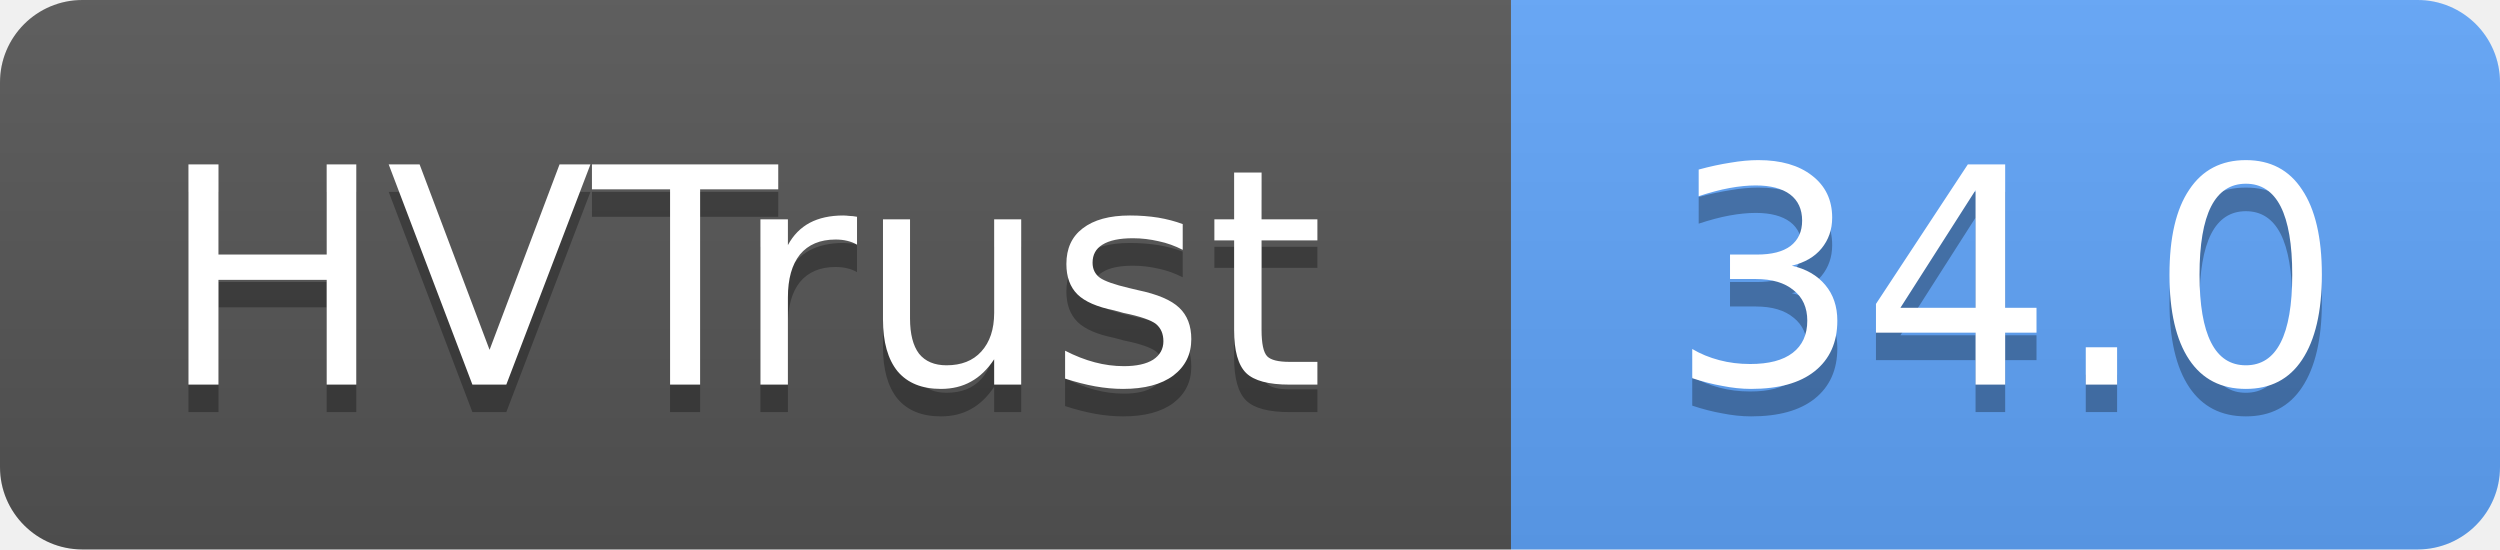
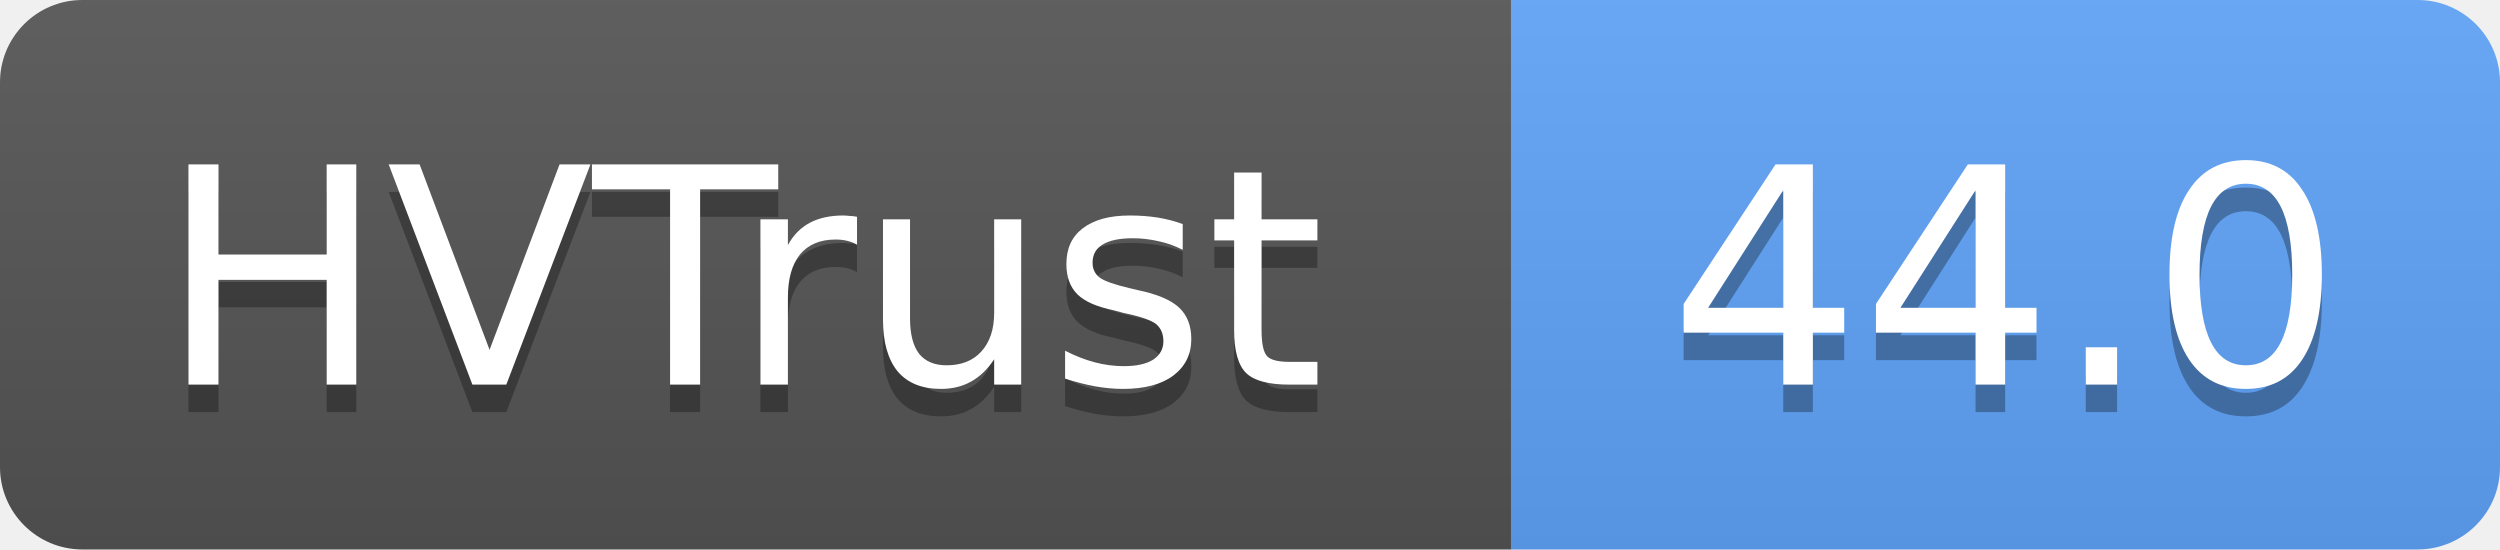
- <svg xmlns="http://www.w3.org/2000/svg" width="91" height="20" role="img" aria-label="HVTrust: 34.0">
+ <svg xmlns="http://www.w3.org/2000/svg" width="91" height="20" role="img" aria-label="HVTrust: 44.0">
  <linearGradient id="s" x2="0" y2="100%">
    <stop offset="0" stop-color="#bbb" stop-opacity=".1" />
    <stop offset="1" stop-opacity=".1" />
  </linearGradient>
  <clipPath id="r">
    <rect width="91" height="20" rx="3" fill="#fff" />
  </clipPath>
  <g clip-path="url(#r)">
    <rect width="55" height="20" fill="#555" />
    <rect x="55" width="36" height="20" fill="#60a5fa" />
    <rect width="91" height="20" fill="url(#s)" />
  </g>
  <g fill="#fff" text-anchor="middle" font-family="Verdana,Geneva,DejaVu Sans,sans-serif" text-rendering="geometricPrecision" font-size="11">
    <text x="27" y="15" fill="#010101" fill-opacity=".3">HVTrust</text>
    <text x="27" y="14">HVTrust</text>
-     <text x="73" y="15" fill="#010101" fill-opacity=".3">34.0</text>
-     <text x="73" y="14">34.0</text>
+     <text x="73" y="15" fill="#010101" fill-opacity=".3">44.0</text>
+     <text x="73" y="14">44.0</text>
  </g>
</svg>
